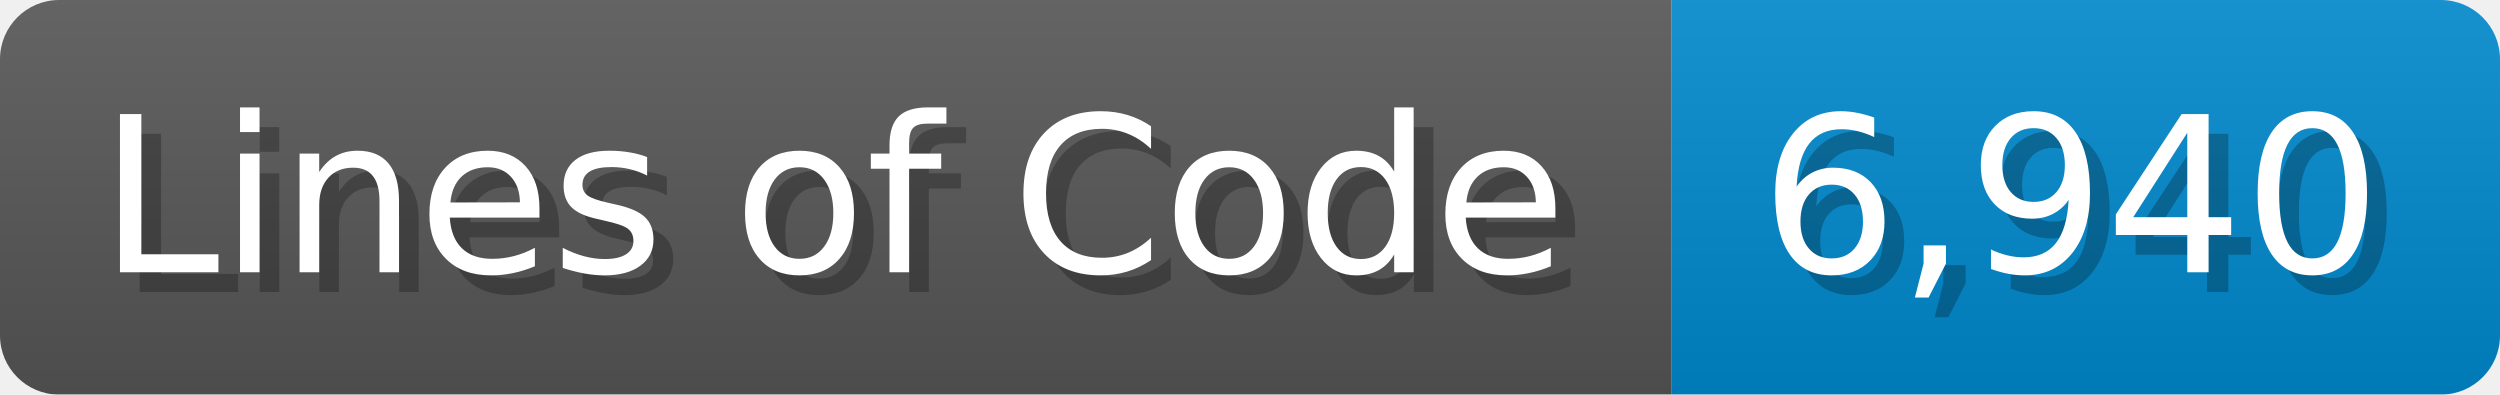
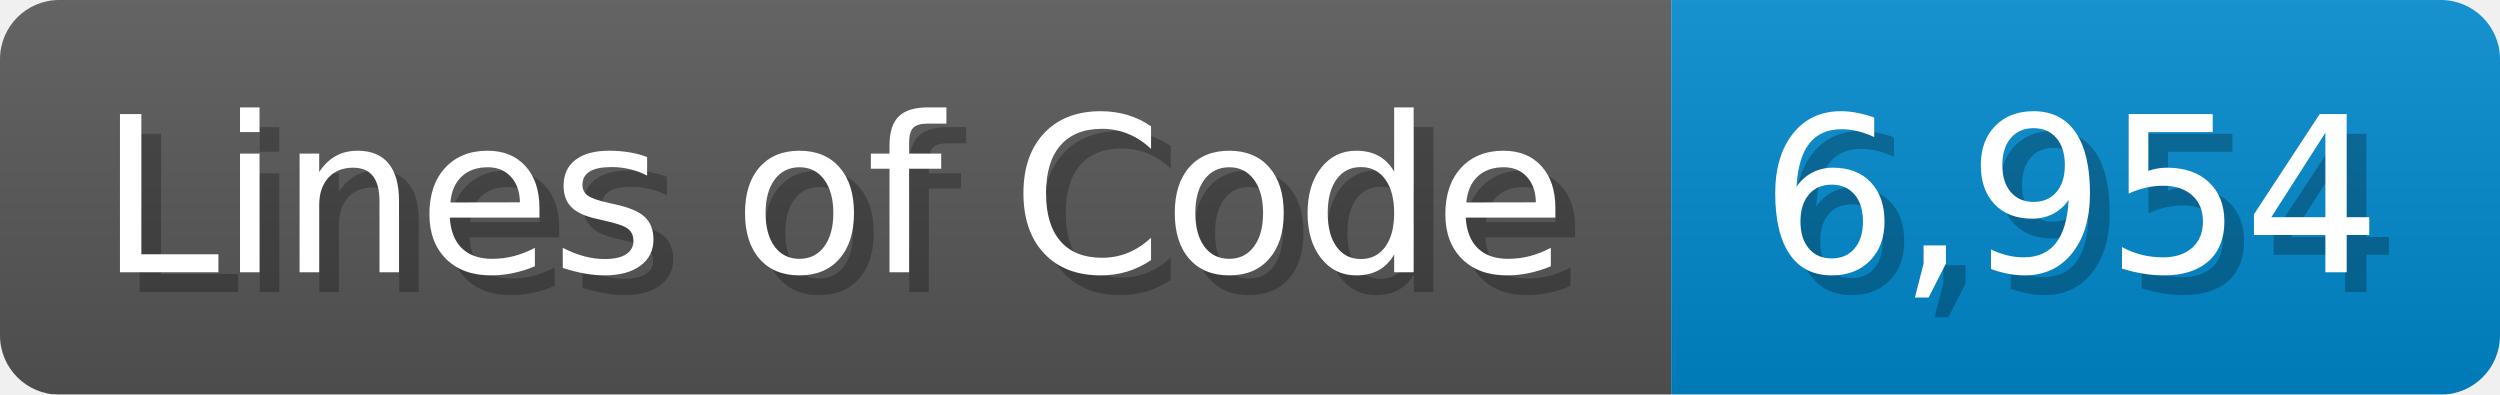
<svg xmlns="http://www.w3.org/2000/svg" width="126.7" height="20" viewBox="0 0 1267 200">
  <linearGradient id="a" x2="0" y2="100%">
    <stop offset="0" stop-opacity=".1" stop-color="#EEE" />
    <stop offset="1" stop-opacity=".1" />
  </linearGradient>
  <mask id="m">
    <rect width="1267" height="200" rx="30" fill="#FFF" />
  </mask>
  <g mask="url(#m)">
    <rect width="847" height="200" fill="#555" />
    <rect width="420" height="200" fill="#08C" x="847" />
    <rect width="1267" height="200" fill="url(#a)" />
  </g>
  <g fill="#fff" text-anchor="start" font-family="Verdana,DejaVu Sans,sans-serif" font-size="110">
    <text x="60" y="148" textLength="747" fill="#000" opacity="0.25">Lines of Code</text>
    <text x="50" y="138" textLength="747">Lines of Code</text>
-     <text x="902" y="148" textLength="320" fill="#000" opacity="0.25">6,940</text>
-     <text x="892" y="138" textLength="320">6,940</text>
+     <text x="902" y="148" textLength="320" fill="#000" opacity="0.25">6,954</text>
+     <text x="892" y="138" textLength="320">6,954</text>
  </g>
</svg>
